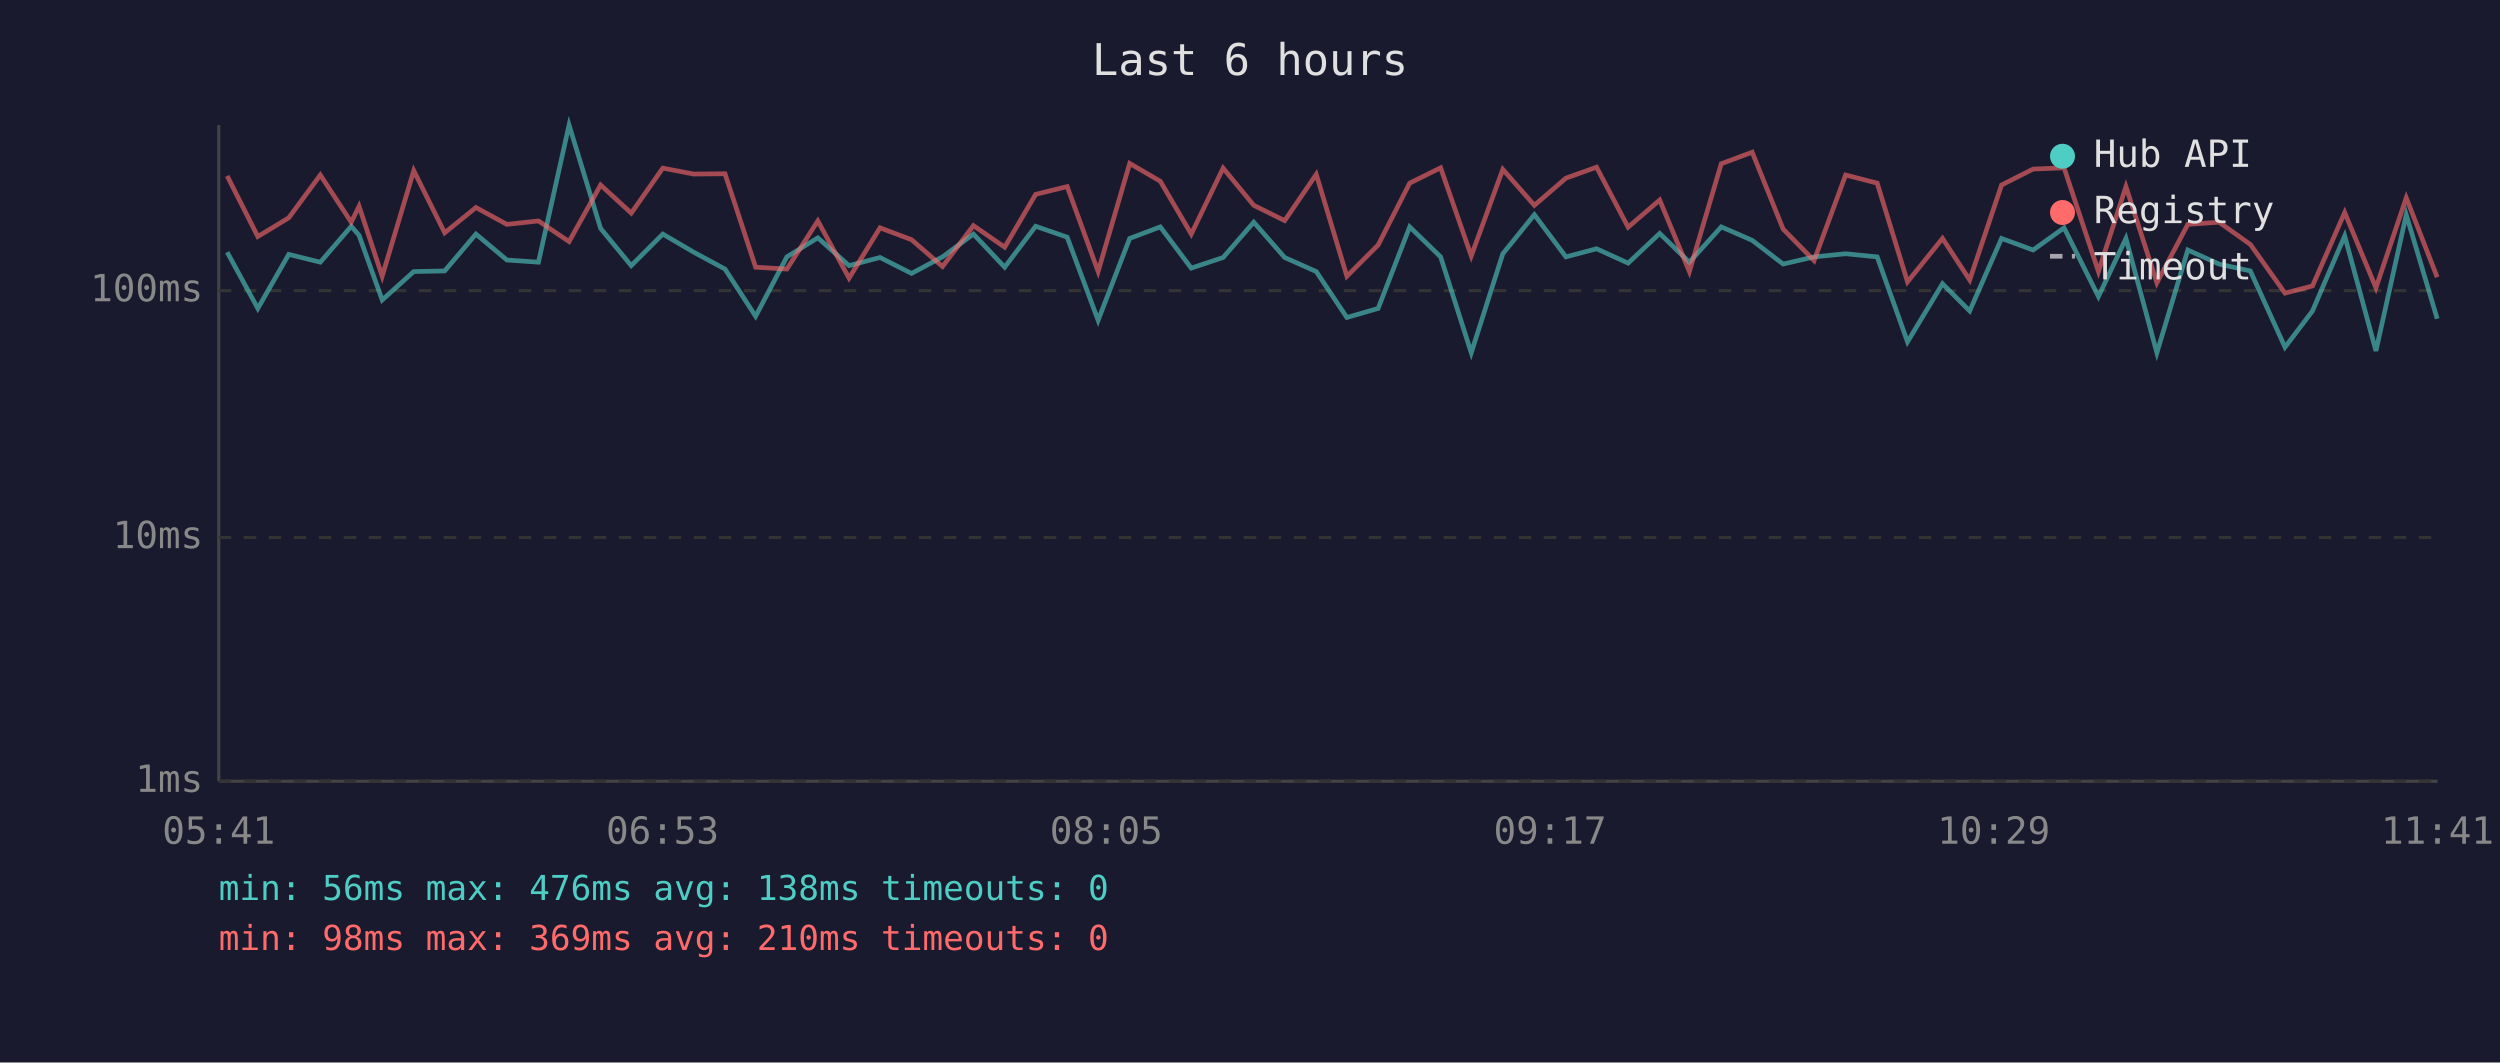
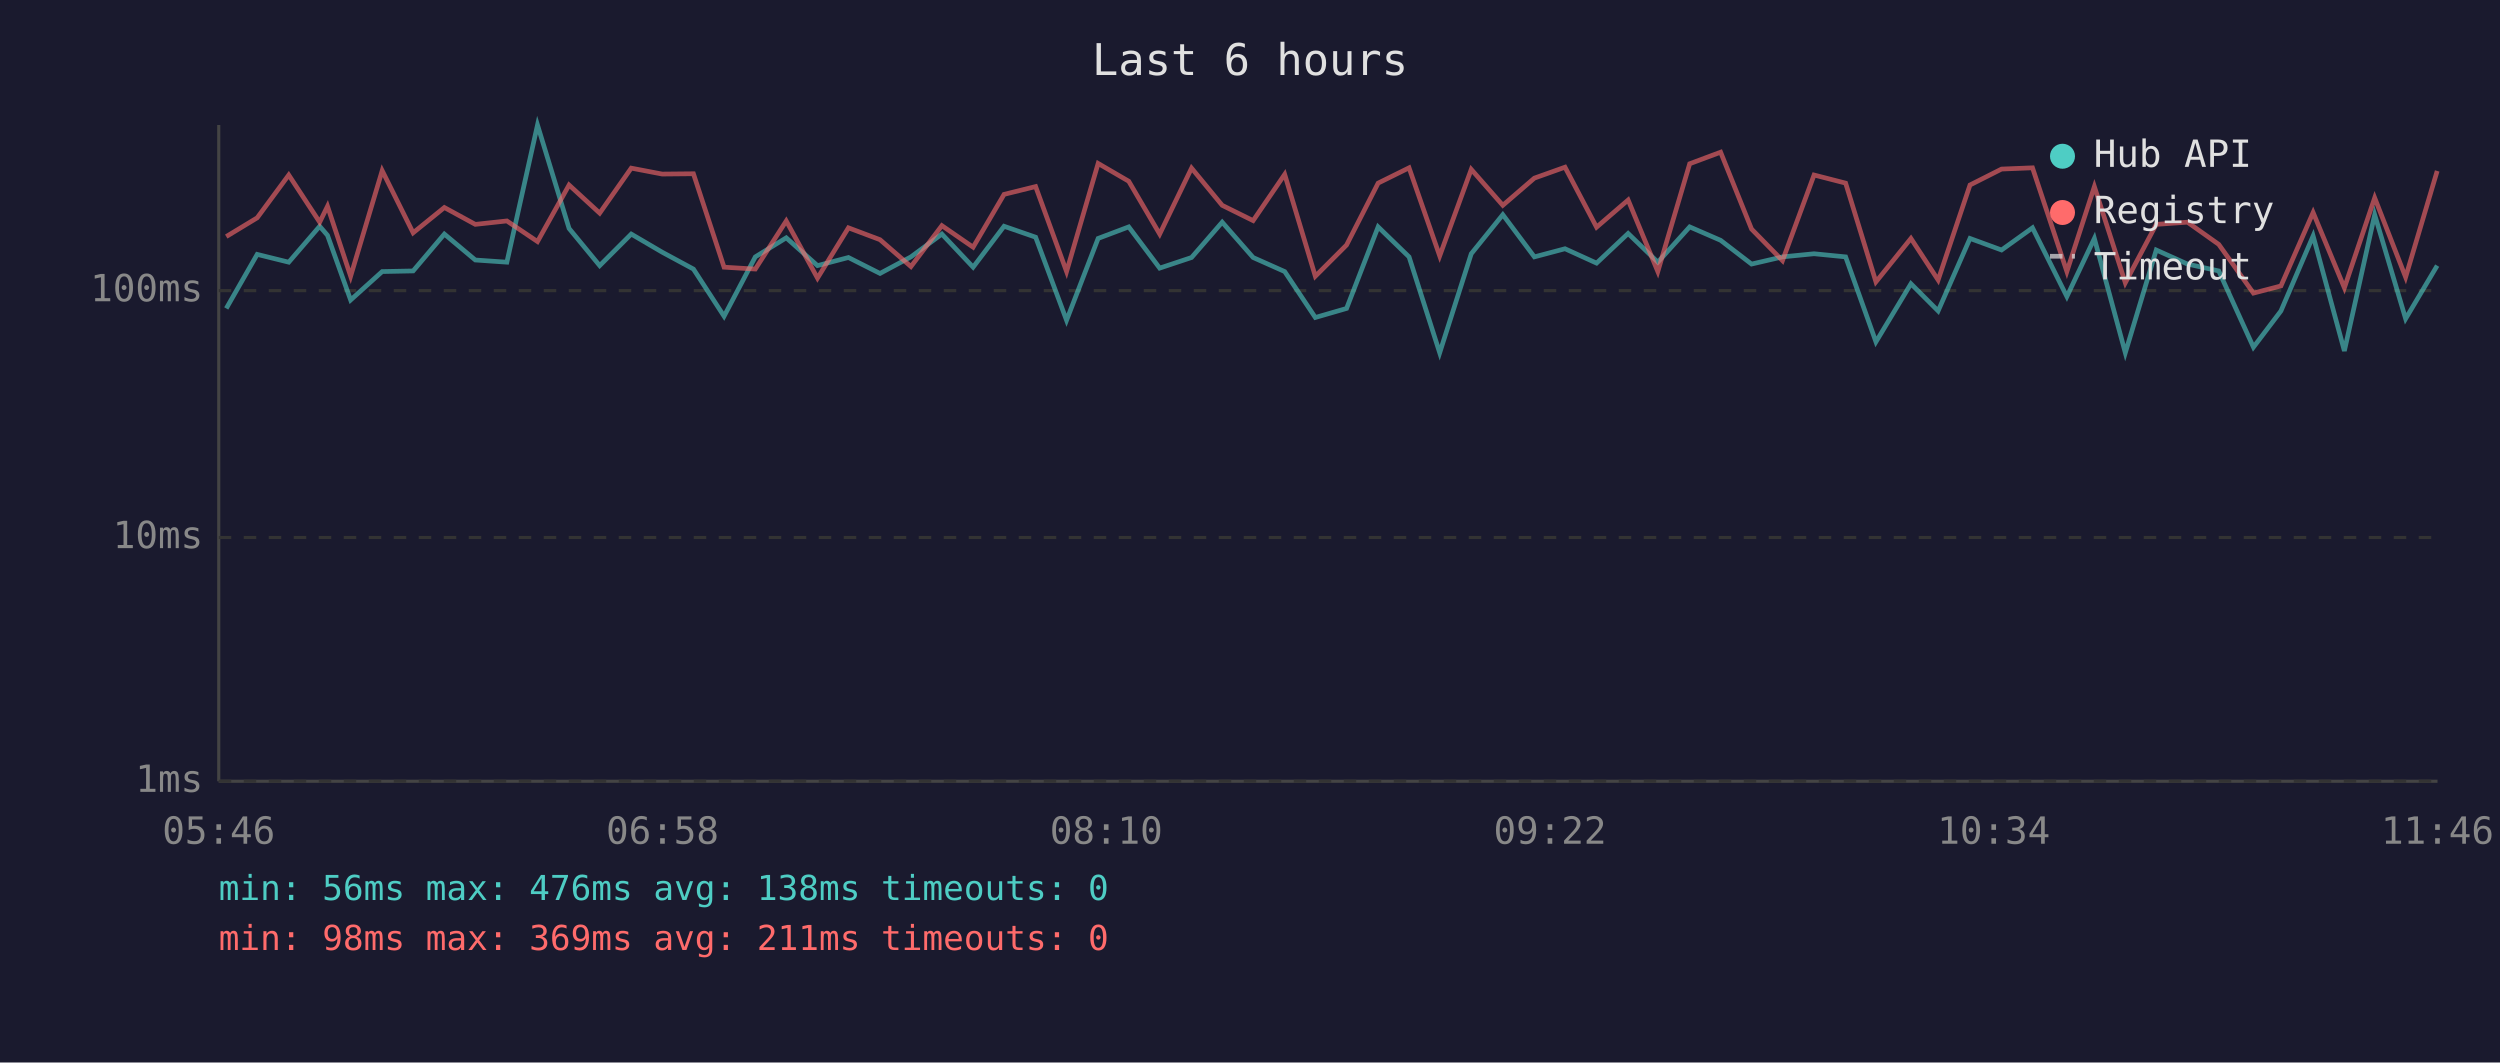
<svg xmlns="http://www.w3.org/2000/svg" viewBox="0 0 800 340" font-family="monospace" font-size="12">
  <rect width="800" height="340" fill="#1a1a2e" />
  <text x="400" y="24" fill="#e0e0e0" font-size="14" text-anchor="middle">Last 6 hours</text>
  <line x1="70" y1="40" x2="70" y2="250" stroke="#444" stroke-width="1" />
  <line x1="70" y1="250" x2="780" y2="250" stroke="#444" stroke-width="1" />
  <line x1="70" y1="250" x2="780" y2="250" stroke="#333" stroke-width="1" stroke-dasharray="4" />
  <text x="65" y="250" fill="#888" text-anchor="end" dominant-baseline="middle">1ms</text>
  <line x1="70" y1="172" x2="780" y2="172" stroke="#333" stroke-width="1" stroke-dasharray="4" />
  <text x="65" y="172" fill="#888" text-anchor="end" dominant-baseline="middle">10ms</text>
  <line x1="70" y1="93" x2="780" y2="93" stroke="#333" stroke-width="1" stroke-dasharray="4" />
  <text x="65" y="93" fill="#888" text-anchor="end" dominant-baseline="middle">100ms</text>
-   <text x="70" y="270" fill="#888" text-anchor="middle">05:41</text>
-   <text x="212" y="270" fill="#888" text-anchor="middle">06:53</text>
-   <text x="354" y="270" fill="#888" text-anchor="middle">08:05</text>
-   <text x="496" y="270" fill="#888" text-anchor="middle">09:17</text>
-   <text x="638" y="270" fill="#888" text-anchor="middle">10:29</text>
-   <text x="780" y="270" fill="#888" text-anchor="middle">11:41</text>
-   <polyline points="72.7,80.7 82.5,98.7 92.4,81.4 102.5,83.9 112.4,72.4 114.9,75.3 122.3,96.0 132.4,86.9 142.3,86.7 152.3,74.9 162.2,83.2 172.3,83.9 182.1,40.0 192.2,73.1 202.0,85.0 212.1,74.9 222.0,80.7 232.0,86.1 241.8,101.2 251.8,82.2 261.7,76.1 271.7,85.0 281.6,82.4 291.7,87.5 301.6,82.2 311.5,74.9 321.5,85.5 331.4,72.4 341.5,75.9 351.4,102.5 361.5,76.3 371.3,72.6 381.2,85.8 391.4,82.4 401.2,71.1 411.1,82.4 421.2,86.9 431.0,101.6 441.0,98.7 451.1,72.6 461.0,82.2 470.8,112.9 480.9,81.2 491.0,68.7 501.1,82.2 510.9,79.6 521.0,84.2 531.1,74.7 540.6,83.9 550.8,72.6 560.7,76.9 570.6,84.5 580.5,82.2 590.6,81.2 600.7,82.2 610.4,109.4 621.6,90.8 630.3,99.5 640.5,76.3 650.6,80.0 660.5,72.9 671.5,94.9 680.3,76.3 690.2,112.9 700.1,80.0 710.1,84.5 720.1,86.7 731.2,111.1 740.0,99.5 750.3,75.5 760.3,112.3 770.0,68.7 779.9,102.0" fill="none" stroke="#4ecdc4" stroke-width="1.5" opacity="0.6" />
-   <polyline points="72.7,56.3 82.5,75.7 92.4,69.7 102.5,56.0 112.4,71.1 114.9,66.0 122.3,88.4 132.4,54.6 142.3,74.5 152.3,66.4 162.2,71.8 172.3,70.7 182.1,77.3 192.2,59.2 202.0,68.2 212.1,53.8 222.0,55.7 232.0,55.6 241.8,85.5 251.8,86.1 261.7,70.7 271.7,89.0 281.6,72.9 291.7,76.7 301.6,85.3 311.5,72.2 321.5,79.1 331.4,62.2 341.5,59.7 351.4,86.9 361.5,52.3 371.3,58.0 381.2,74.9 391.4,53.8 401.2,65.7 411.1,70.6 421.2,55.8 431.0,88.4 441.0,78.4 451.1,58.6 461.0,53.7 470.8,81.9 480.9,54.2 491.0,65.7 501.1,57.0 510.9,53.5 521.0,72.7 531.1,64.0 540.6,86.9 550.8,52.4 560.7,48.7 570.6,73.3 580.5,83.4 590.6,56.0 600.7,58.6 610.4,90.2 621.6,76.3 630.3,89.6 640.5,59.2 650.6,54.1 660.5,53.7 671.5,86.9 680.3,59.7 690.2,90.5 700.1,71.8 710.1,71.1 720.1,78.2 731.2,93.8 740.0,91.5 750.3,68.0 760.3,92.1 770.0,63.3 779.9,88.7" fill="none" stroke="#ff6b6b" stroke-width="1.5" opacity="0.6" />
+   <text x="70" y="270" fill="#888" text-anchor="middle">05:46</text>
+   <text x="212" y="270" fill="#888" text-anchor="middle">06:58</text>
+   <text x="354" y="270" fill="#888" text-anchor="middle">08:10</text>
+   <text x="496" y="270" fill="#888" text-anchor="middle">09:22</text>
+   <text x="638" y="270" fill="#888" text-anchor="middle">10:34</text>
+   <text x="780" y="270" fill="#888" text-anchor="middle">11:46</text>
+   <polyline points="72.4,98.7 82.3,81.4 92.4,83.9 102.3,72.4 104.8,75.3 112.2,96.0 122.3,86.9 132.2,86.7 142.2,74.9 152.1,83.2 162.2,83.9 172.0,40.0 182.1,73.1 191.9,85.0 202.0,74.9 211.9,80.7 221.9,86.1 231.7,101.2 241.7,82.2 251.6,76.1 261.6,85.0 271.5,82.4 281.6,87.5 291.5,82.2 301.4,74.9 311.4,85.5 321.3,72.4 331.4,75.9 341.3,102.5 351.4,76.3 361.2,72.6 371.1,85.8 381.3,82.4 391.1,71.1 401.0,82.4 411.1,86.9 420.9,101.6 430.9,98.7 441.0,72.6 450.9,82.2 460.7,112.9 470.8,81.2 480.9,68.7 491.0,82.2 500.8,79.6 510.9,84.2 521.0,74.7 530.5,83.9 540.7,72.6 550.6,76.9 560.5,84.5 570.4,82.2 580.5,81.2 590.6,82.2 600.3,109.4 611.5,90.8 620.2,99.5 630.4,76.3 640.5,80.0 650.4,72.9 661.4,94.9 670.2,76.3 680.1,112.9 690.0,80.0 700.0,84.5 710.0,86.7 721.1,111.1 729.9,99.5 740.2,75.5 750.2,112.3 759.9,68.7 769.8,102.0 779.9,85.0" fill="none" stroke="#4ecdc4" stroke-width="1.5" opacity="0.6" />
+   <polyline points="72.4,75.7 82.3,69.7 92.4,56.0 102.3,71.1 104.8,66.0 112.2,88.4 122.3,54.6 132.2,74.5 142.2,66.4 152.1,71.8 162.2,70.7 172.0,77.3 182.1,59.2 191.9,68.2 202.0,53.8 211.9,55.7 221.9,55.6 231.7,85.5 241.7,86.1 251.6,70.7 261.6,89.0 271.5,72.9 281.6,76.7 291.5,85.3 301.4,72.2 311.4,79.1 321.3,62.2 331.4,59.7 341.3,86.9 351.4,52.3 361.2,58.0 371.1,74.9 381.3,53.8 391.1,65.7 401.0,70.6 411.1,55.8 420.9,88.4 430.9,78.4 441.0,58.6 450.9,53.7 460.7,81.9 470.8,54.2 480.9,65.7 491.0,57.0 500.8,53.5 510.9,72.7 521.0,64.0 530.5,86.9 540.7,52.4 550.6,48.7 560.5,73.3 570.4,83.4 580.5,56.0 590.6,58.6 600.3,90.2 611.5,76.3 620.2,89.6 630.4,59.2 640.5,54.1 650.4,53.7 661.4,86.9 670.2,59.7 680.1,90.5 690.0,71.8 700.0,71.1 710.0,78.2 721.1,93.8 729.9,91.5 740.2,68.0 750.2,92.1 759.9,63.3 769.8,88.7 779.9,54.7" fill="none" stroke="#ff6b6b" stroke-width="1.5" opacity="0.6" />
  <circle cx="660" cy="50" r="4" fill="#4ecdc4" />
  <text x="670" y="50" fill="#e0e0e0" dominant-baseline="middle">Hub API</text>
  <circle cx="660" cy="68" r="4" fill="#ff6b6b" />
  <text x="670" y="68" fill="#e0e0e0" dominant-baseline="middle">Registry</text>
  <line x1="656" y1="82" x2="664" y2="82" stroke="#e0e0e0" stroke-width="1.5" stroke-dasharray="4,3" opacity="0.7" />
  <text x="670" y="86" fill="#e0e0e0" dominant-baseline="middle">Timeout</text>
  <text x="70" y="288" fill="#4ecdc4" font-size="11">min: 56ms  max: 476ms  avg: 138ms  timeouts: 0</text>
-   <text x="70" y="304" fill="#ff6b6b" font-size="11">min: 98ms  max: 369ms  avg: 210ms  timeouts: 0</text>
+   <text x="70" y="304" fill="#ff6b6b" font-size="11">min: 98ms  max: 369ms  avg: 211ms  timeouts: 0</text>
</svg>
